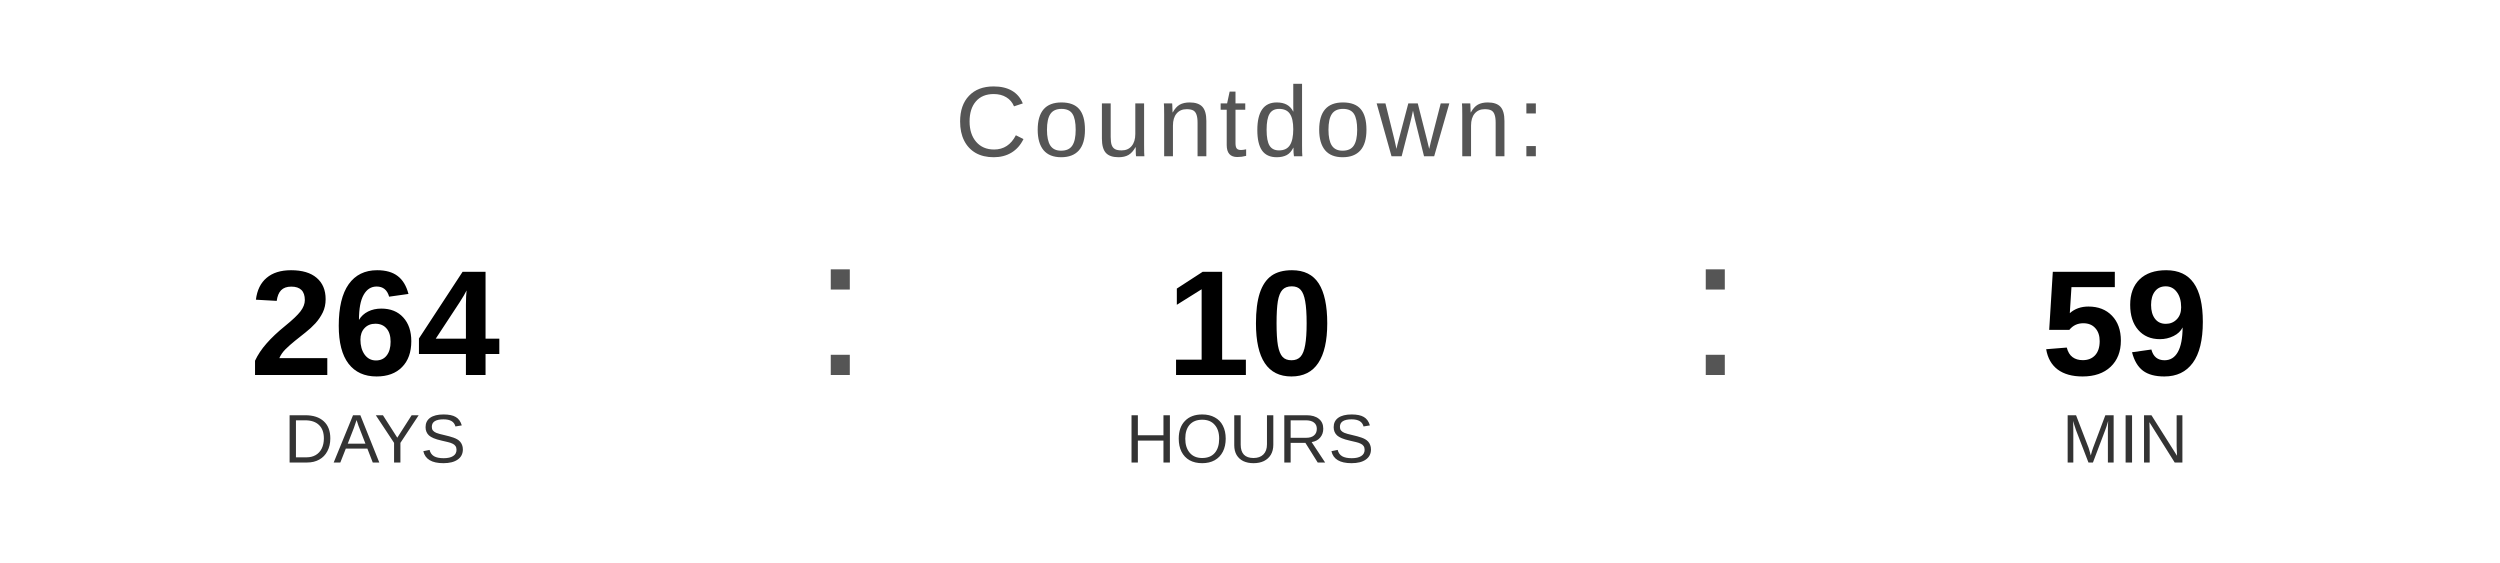
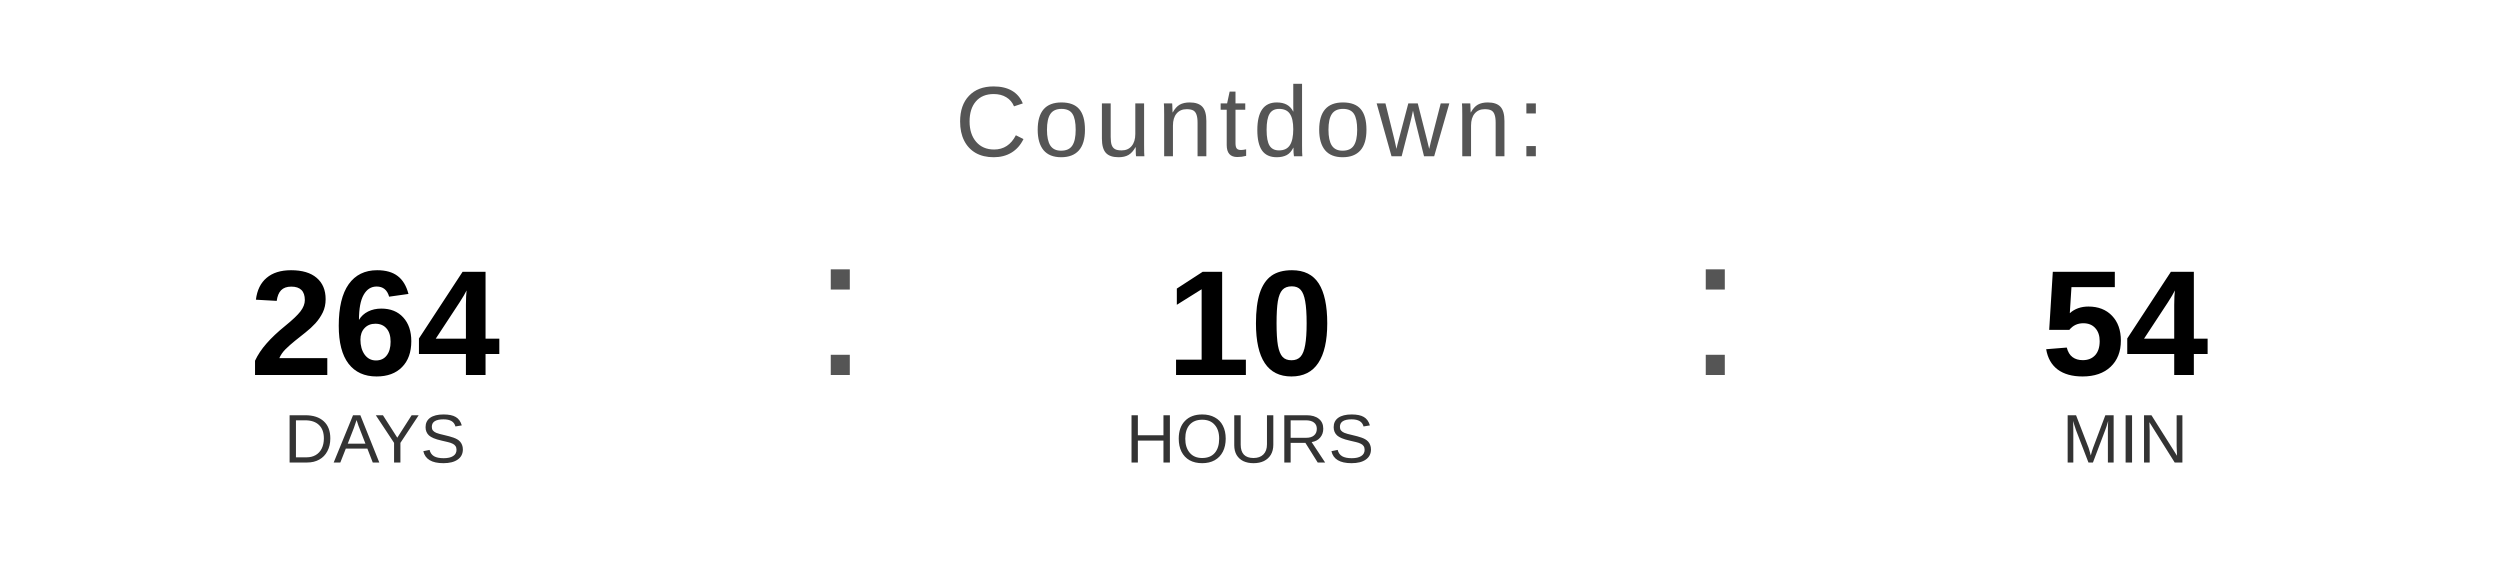
<svg xmlns="http://www.w3.org/2000/svg" width="400" height="90" viewBox="0 0 400 90">
  <text x="200" y="25" font-family="Arial, Helvetica, sans-serif" font-size="16" fill="#555555" text-anchor="middle" letter-spacing="1">
    Countdown:
  </text>
  <text x="60" y="60" font-family="Arial, Helvetica, sans-serif" font-size="24" font-weight="bold" fill="#000000" text-anchor="middle">264</text>
  <text x="60" y="74" font-family="Arial, Helvetica, sans-serif" font-size="11" fill="#333333" text-anchor="middle">DAYS</text>
  <text x="130" y="60" font-family="Arial, sans-serif" font-size="32" fill="#555555">:</text>
  <text x="200" y="60" font-family="Arial, Helvetica, sans-serif" font-size="24" font-weight="bold" fill="#000000" text-anchor="middle">10</text>
  <text x="200" y="74" font-family="Arial, Helvetica, sans-serif" font-size="11" fill="#333333" text-anchor="middle">HOURS</text>
  <text x="270" y="60" font-family="Arial, sans-serif" font-size="32" fill="#555555">:</text>
-   <text x="340" y="60" font-family="Arial, Helvetica, sans-serif" font-size="24" font-weight="bold" fill="#000000" text-anchor="middle">59</text>
+   <text x="340" y="60" font-family="Arial, Helvetica, sans-serif" font-size="24" font-weight="bold" fill="#000000" text-anchor="middle">54</text>
  <text x="340" y="74" font-family="Arial, Helvetica, sans-serif" font-size="11" fill="#333333" text-anchor="middle">MIN</text>
</svg>
